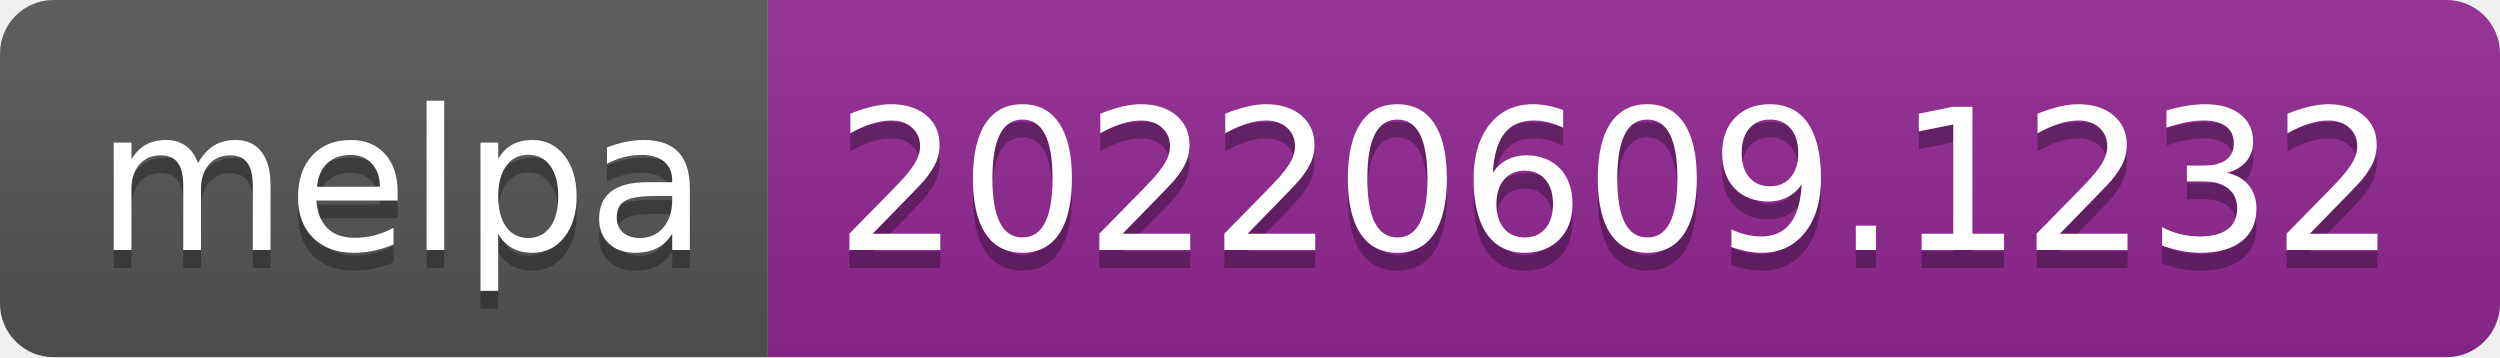
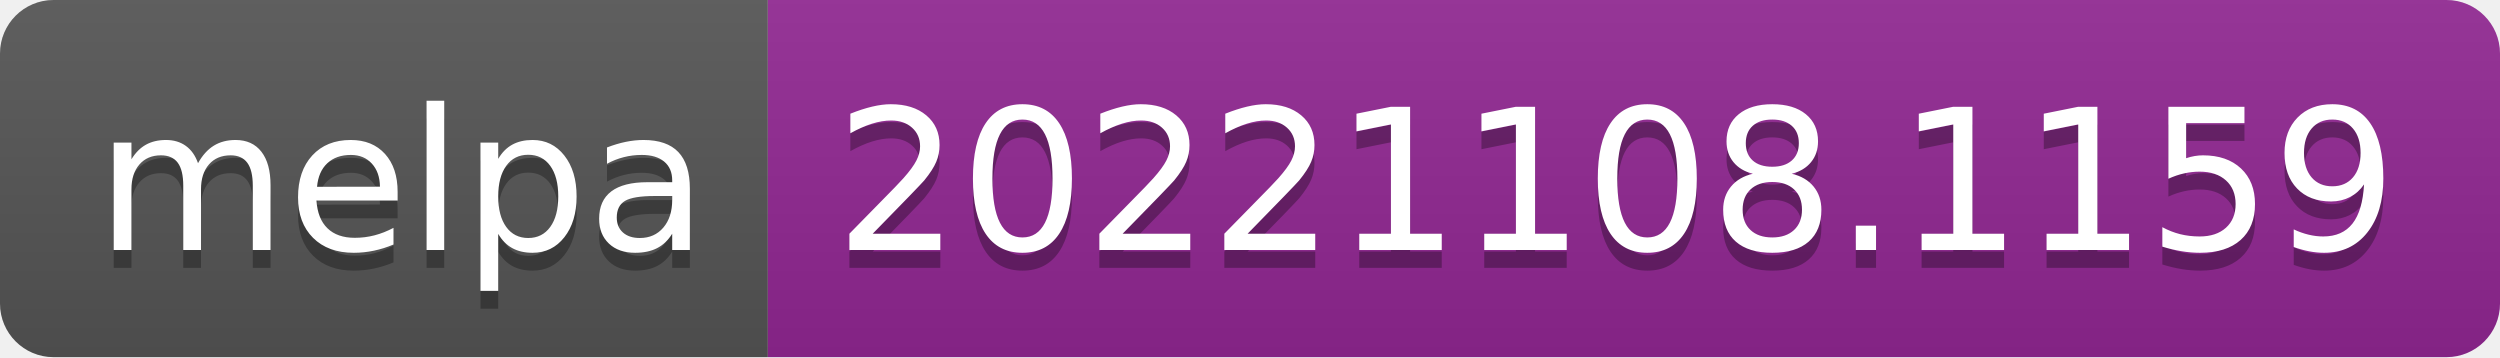
- <svg xmlns="http://www.w3.org/2000/svg" width="140" height="20" role="img" aria-label="melpa: 20220609.1232">
+ <svg xmlns="http://www.w3.org/2000/svg" width="140" height="20" role="img" aria-label="melpa: 20221108.1159">
  <linearGradient id="s" x2="0" y2="100%">
    <stop offset="0" stop-color="#bbb" stop-opacity=".1" />
    <stop offset="1" stop-opacity=".1" />
  </linearGradient>
  <clipPath id="r">
    <rect width="140" height="20" rx="3" fill="#fff" />
  </clipPath>
  <g clip-path="url(#r)">
    <rect width="43" height="20" fill="#555" />
    <rect x="43" width="97" height="20" fill="#922793" />
    <rect width="140" height="20" fill="url(#s)" />
  </g>
  <g fill="#fff" text-anchor="middle" font-family="Verdana,Geneva,DejaVu Sans,sans-serif" text-rendering="geometricPrecision" font-size="110">
    <text aria-hidden="true" x="225" y="150" fill="#010101" fill-opacity=".3" transform="scale(.1)" textLength="330">melpa</text>
    <text x="225" y="140" transform="scale(.1)" fill="#fff" textLength="330">melpa</text>
-     <text aria-hidden="true" x="905" y="150" fill="#010101" fill-opacity=".3" transform="scale(.1)" textLength="870">20220609.1232</text>
-     <text x="905" y="140" transform="scale(.1)" fill="#fff" textLength="870">20220609.1232</text>
+     <text aria-hidden="true" x="905" y="150" fill="#010101" fill-opacity=".3" transform="scale(.1)" textLength="870">20221108.1159</text>
+     <text x="905" y="140" transform="scale(.1)" fill="#fff" textLength="870">20221108.1159</text>
  </g>
</svg>
